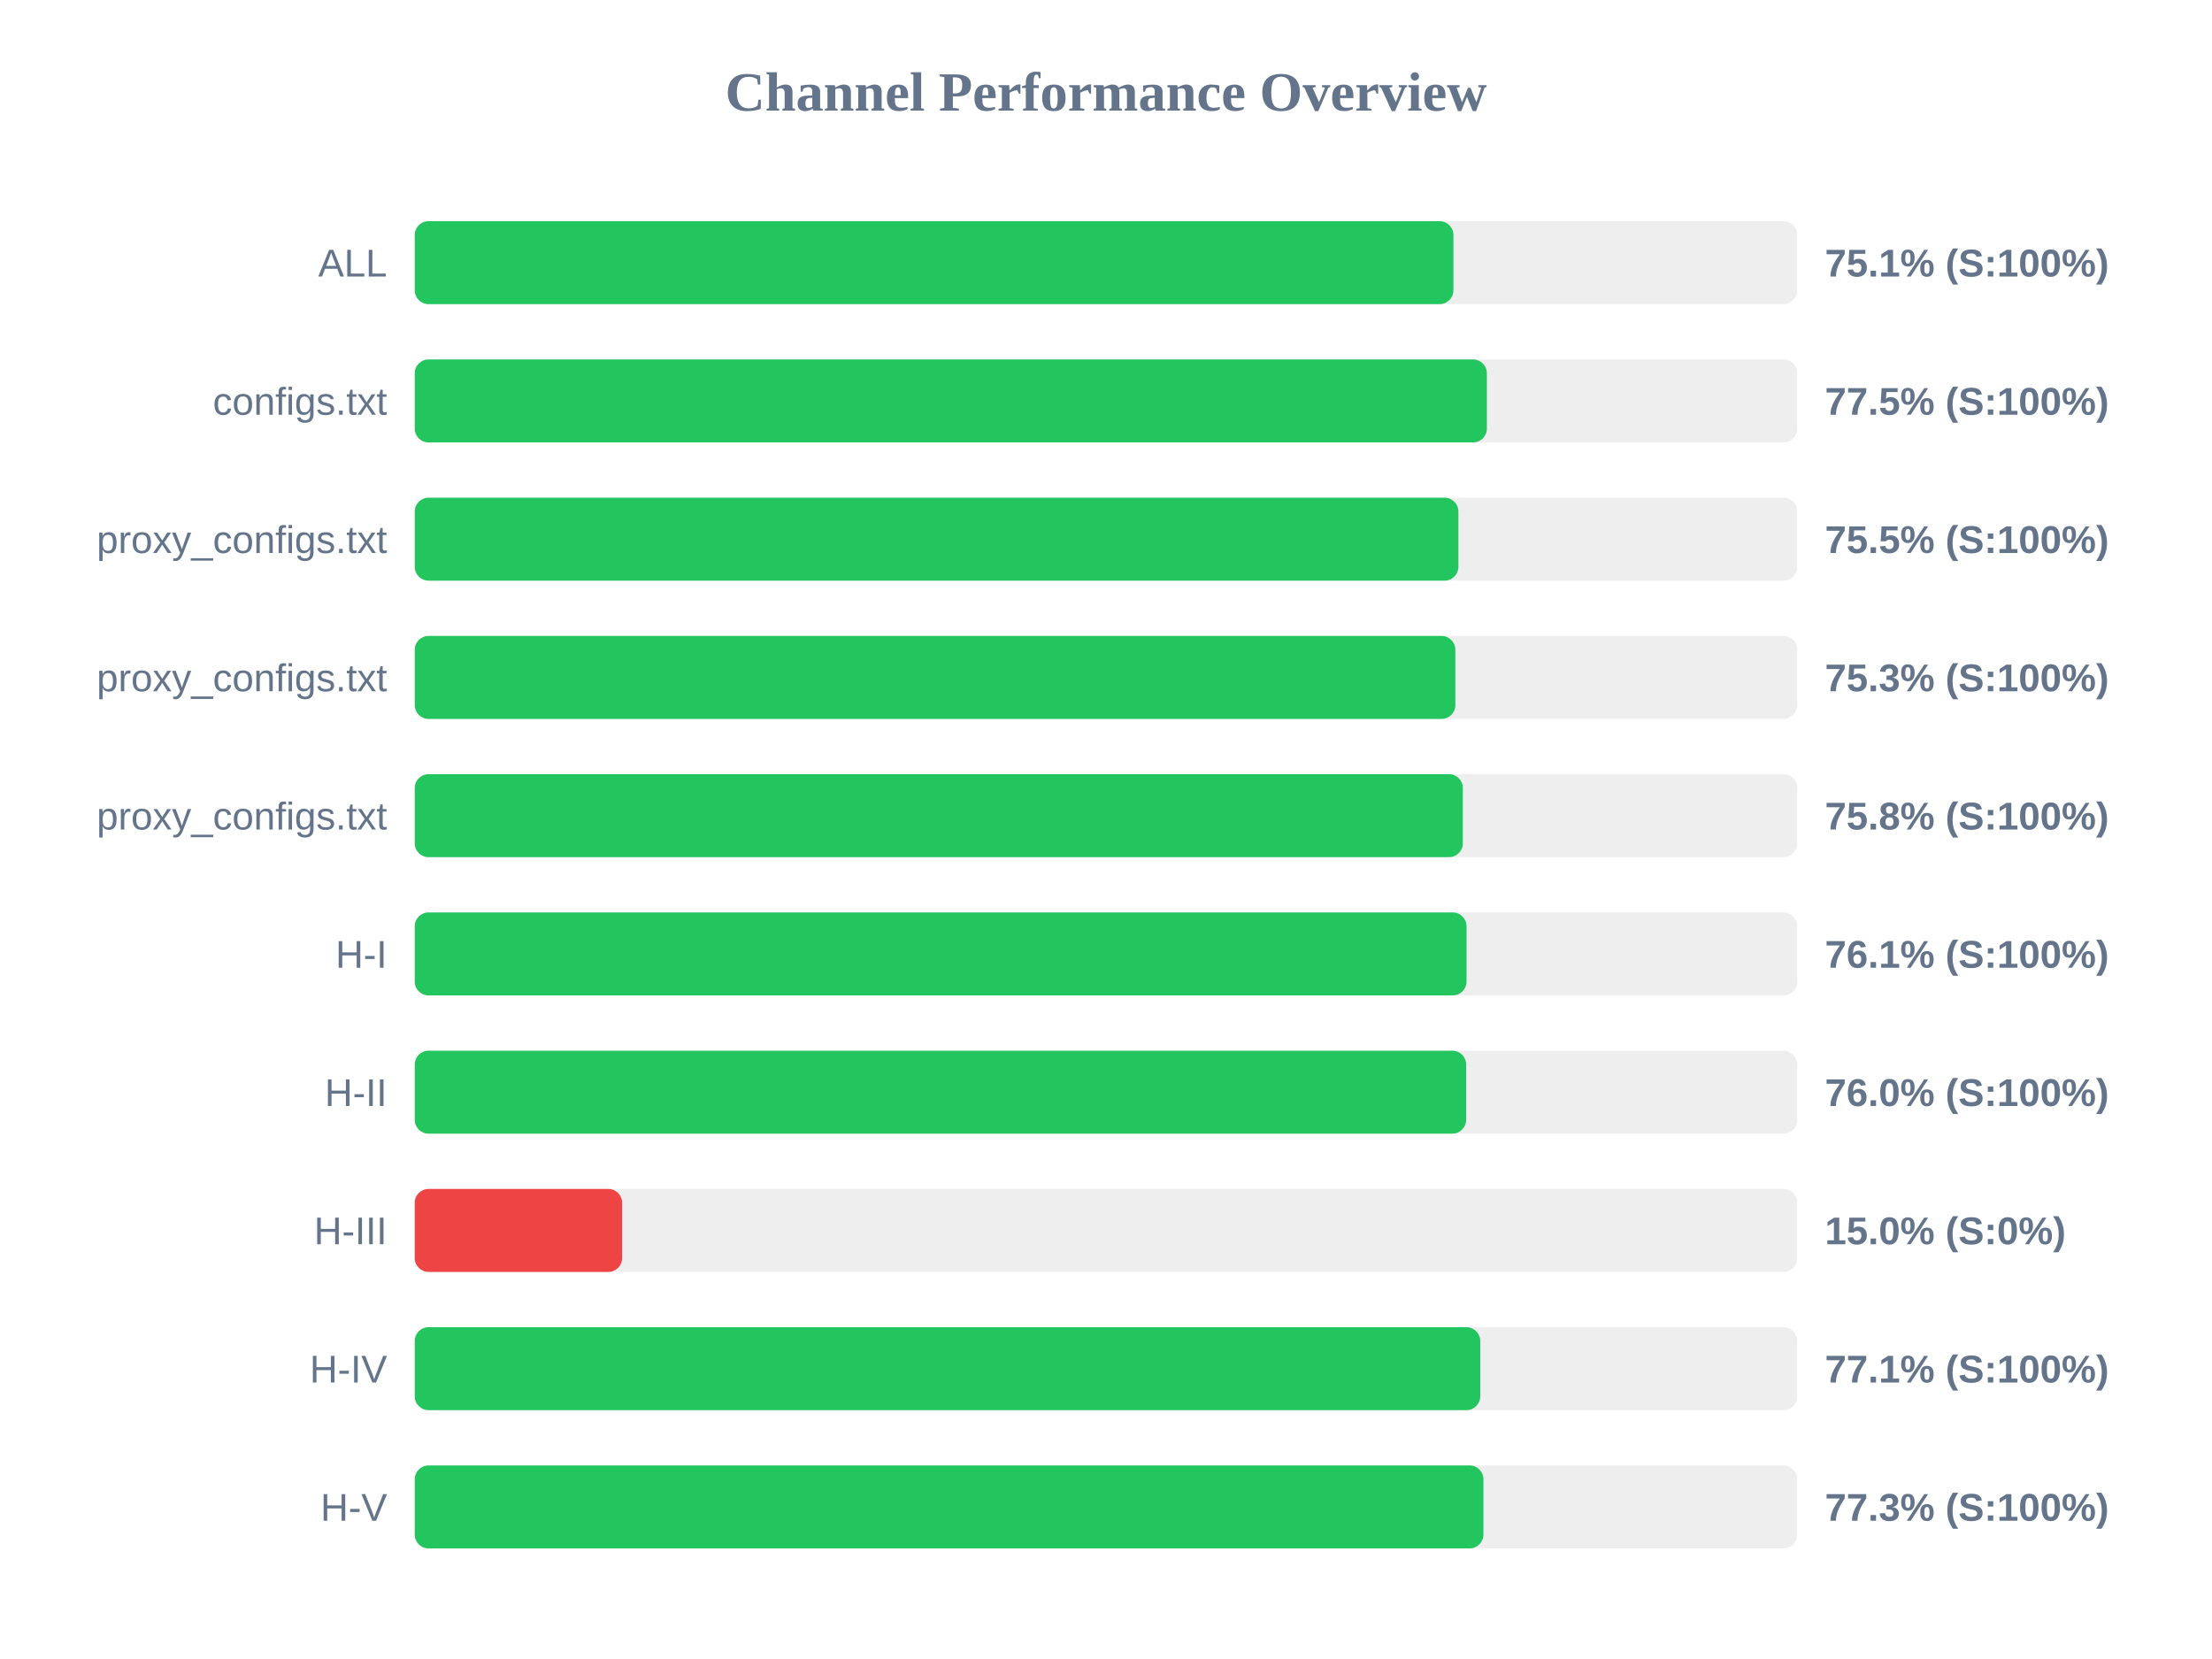
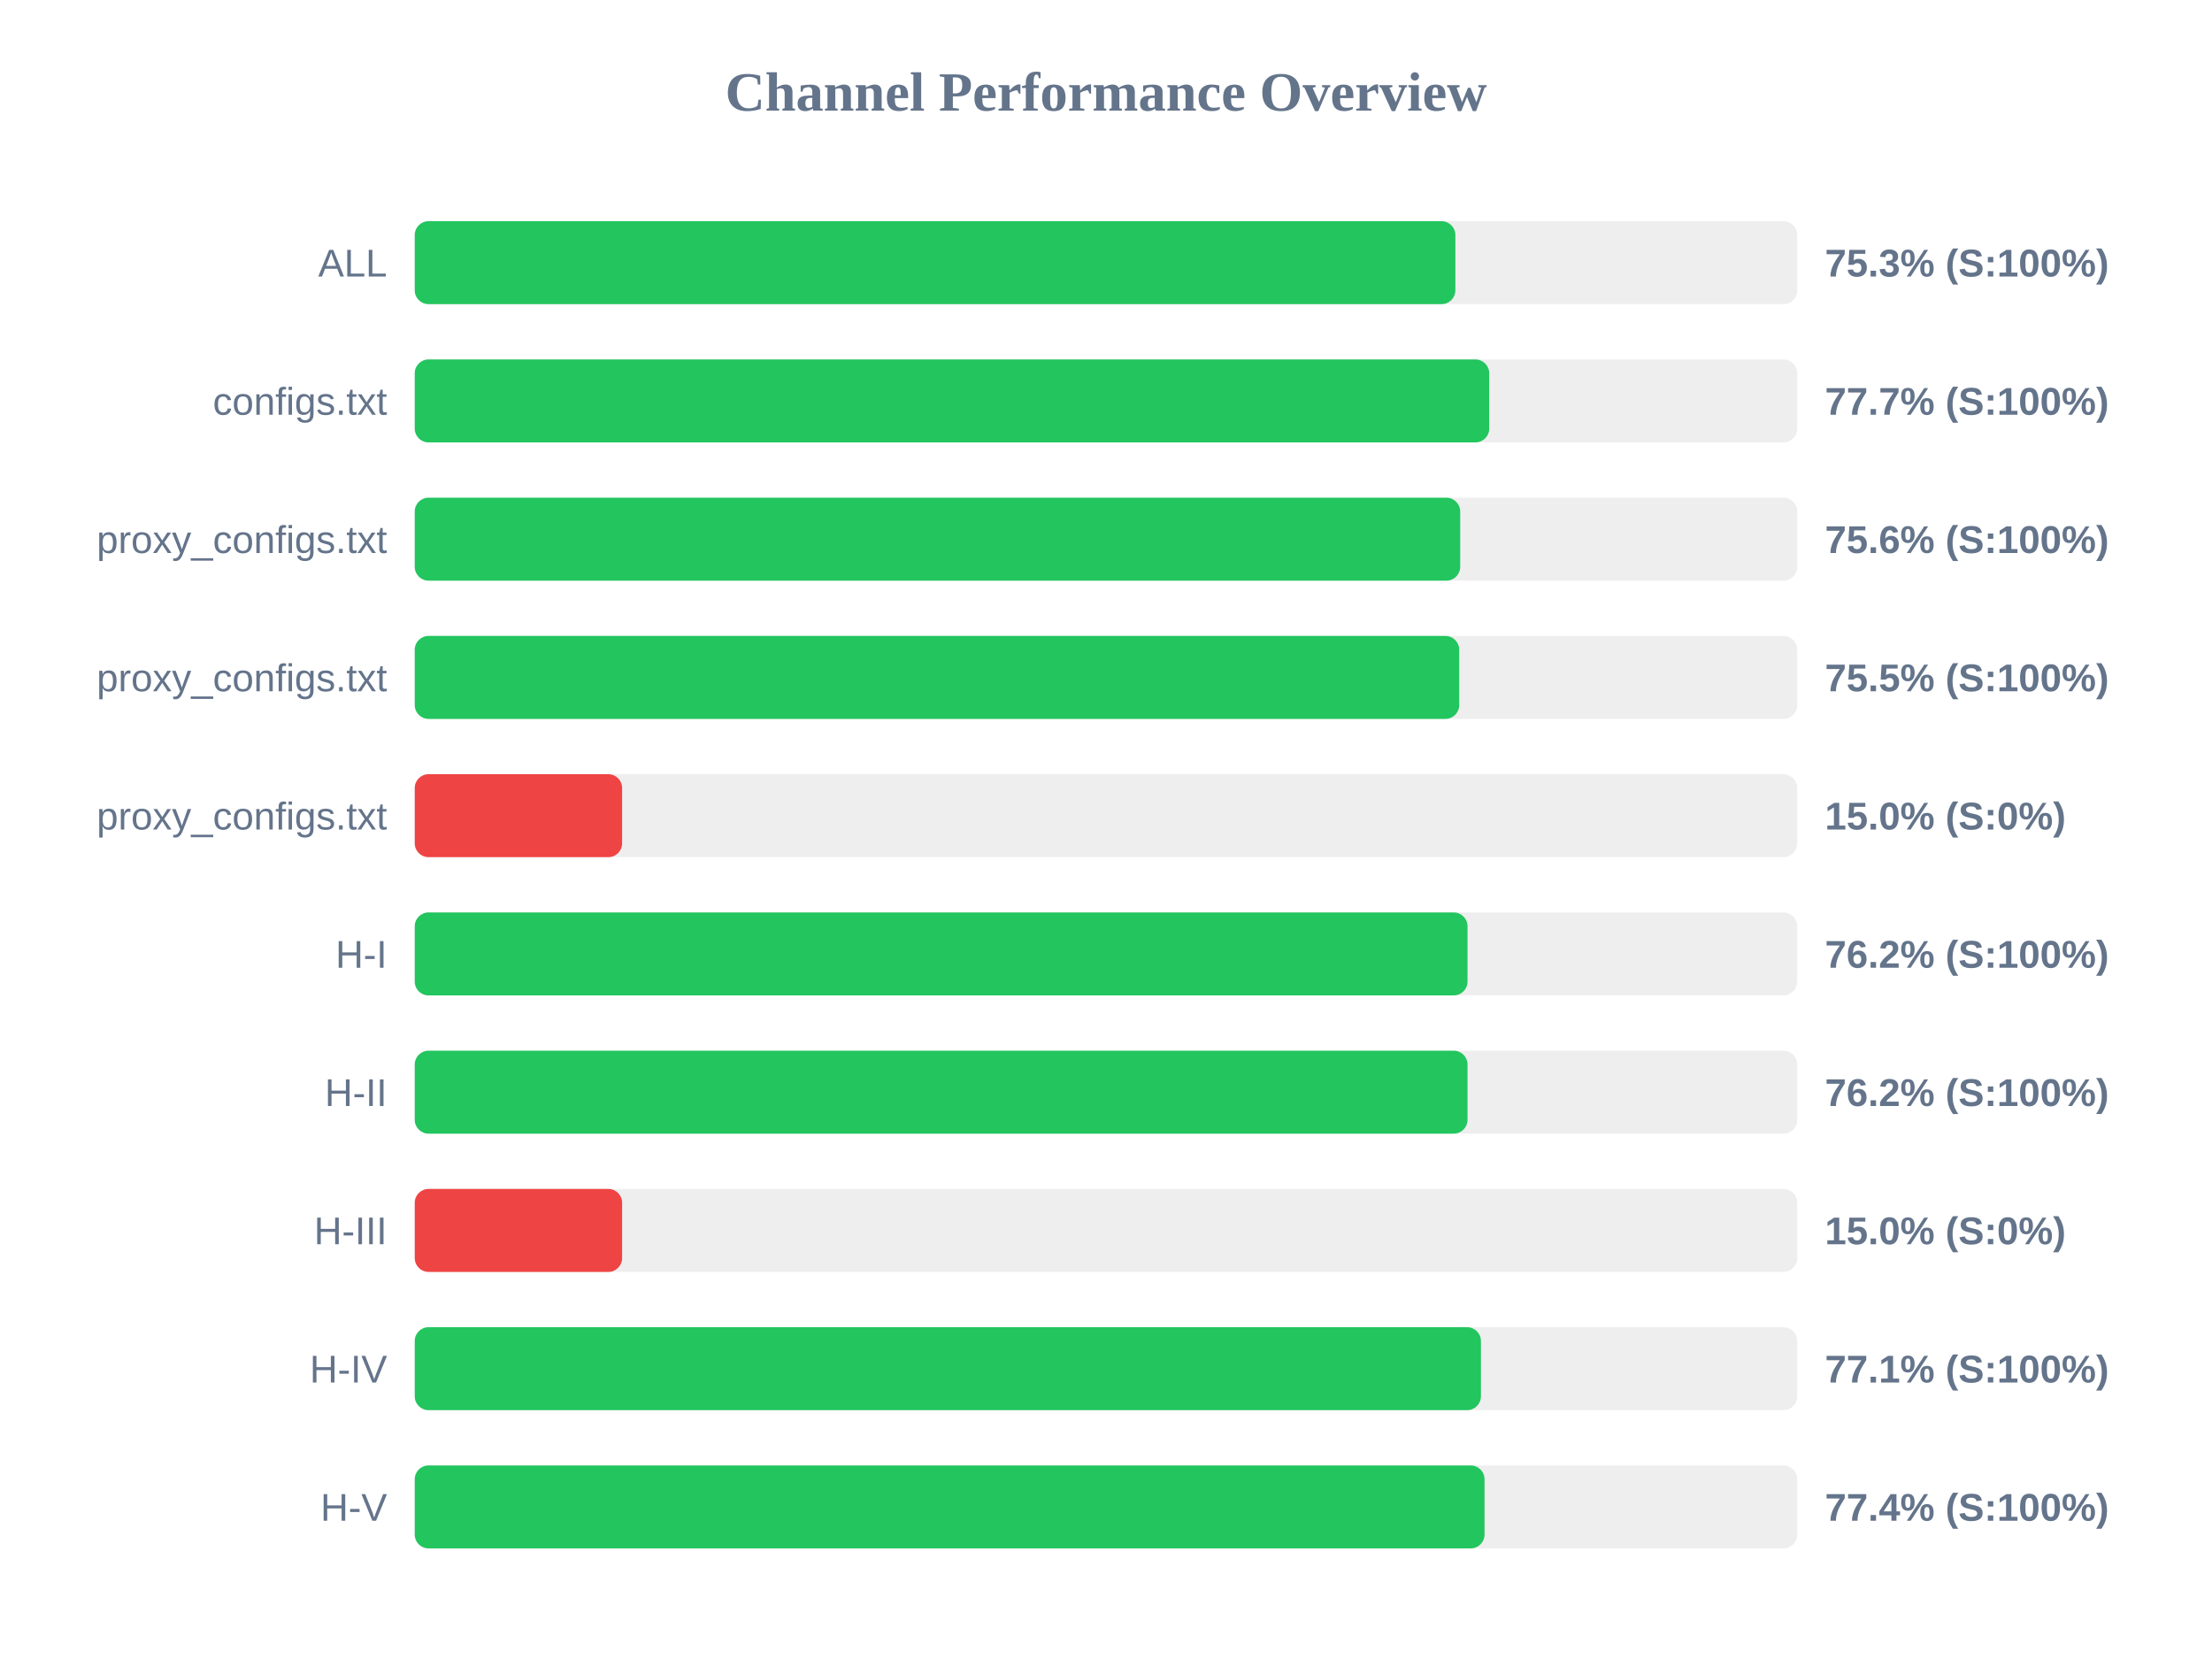
<svg xmlns="http://www.w3.org/2000/svg" width="800" height="600" version="1.1">
  <style>
        .row { font: 14px Arial; fill: #64748b; }
        .score { font: bold 14px Arial; fill: #64748b; }
    </style>
  <text x="400" y="40" text-anchor="middle" font-size="20px" font-weight="bold" fill="#64748b">Channel Performance Overview</text>
  <rect x="150" y="80" width="500" height="30" fill="#eee" rx="5" />
-   <rect x="150" y="80" width="375.65" height="30" fill="#22c55e" rx="5" />
+   <rect x="150" y="80" width="376.35" height="30" fill="#22c55e" rx="5" />
  <text x="140" y="100" text-anchor="end" class="row">ALL</text>
-   <text x="660" y="100" text-anchor="start" class="score">75.1% (S:100%)</text>
+   <text x="660" y="100" text-anchor="start" class="score">75.3% (S:100%)</text>
  <rect x="150" y="130" width="500" height="30" fill="#eee" rx="5" />
-   <rect x="150" y="130" width="387.75" height="30" fill="#22c55e" rx="5" />
+   <rect x="150" y="130" width="388.6" height="30" fill="#22c55e" rx="5" />
  <text x="140" y="150" text-anchor="end" class="row">configs.txt</text>
-   <text x="660" y="150" text-anchor="start" class="score">77.5% (S:100%)</text>
+   <text x="660" y="150" text-anchor="start" class="score">77.7% (S:100%)</text>
  <rect x="150" y="180" width="500" height="30" fill="#eee" rx="5" />
-   <rect x="150" y="180" width="377.45" height="30" fill="#22c55e" rx="5" />
+   <rect x="150" y="180" width="378.1" height="30" fill="#22c55e" rx="5" />
  <text x="140" y="200" text-anchor="end" class="row">proxy_configs.txt</text>
-   <text x="660" y="200" text-anchor="start" class="score">75.5% (S:100%)</text>
+   <text x="660" y="200" text-anchor="start" class="score">75.6% (S:100%)</text>
  <rect x="150" y="230" width="500" height="30" fill="#eee" rx="5" />
-   <rect x="150" y="230" width="376.35" height="30" fill="#22c55e" rx="5" />
+   <rect x="150" y="230" width="377.75" height="30" fill="#22c55e" rx="5" />
  <text x="140" y="250" text-anchor="end" class="row">proxy_configs.txt</text>
-   <text x="660" y="250" text-anchor="start" class="score">75.3% (S:100%)</text>
+   <text x="660" y="250" text-anchor="start" class="score">75.5% (S:100%)</text>
  <rect x="150" y="280" width="500" height="30" fill="#eee" rx="5" />
-   <rect x="150" y="280" width="379.05" height="30" fill="#22c55e" rx="5" />
+   <rect x="150" y="280" width="75.0" height="30" fill="#ef4444" rx="5" />
  <text x="140" y="300" text-anchor="end" class="row">proxy_configs.txt</text>
-   <text x="660" y="300" text-anchor="start" class="score">75.8% (S:100%)</text>
+   <text x="660" y="300" text-anchor="start" class="score">15.0% (S:0%)</text>
  <rect x="150" y="330" width="500" height="30" fill="#eee" rx="5" />
-   <rect x="150" y="330" width="380.4" height="30" fill="#22c55e" rx="5" />
+   <rect x="150" y="330" width="380.75" height="30" fill="#22c55e" rx="5" />
  <text x="140" y="350" text-anchor="end" class="row">H-I</text>
-   <text x="660" y="350" text-anchor="start" class="score">76.1% (S:100%)</text>
+   <text x="660" y="350" text-anchor="start" class="score">76.2% (S:100%)</text>
  <rect x="150" y="380" width="500" height="30" fill="#eee" rx="5" />
-   <rect x="150" y="380" width="380.25" height="30" fill="#22c55e" rx="5" />
+   <rect x="150" y="380" width="380.75" height="30" fill="#22c55e" rx="5" />
  <text x="140" y="400" text-anchor="end" class="row">H-II</text>
-   <text x="660" y="400" text-anchor="start" class="score">76.0% (S:100%)</text>
+   <text x="660" y="400" text-anchor="start" class="score">76.2% (S:100%)</text>
  <rect x="150" y="430" width="500" height="30" fill="#eee" rx="5" />
  <rect x="150" y="430" width="75.0" height="30" fill="#ef4444" rx="5" />
  <text x="140" y="450" text-anchor="end" class="row">H-III</text>
  <text x="660" y="450" text-anchor="start" class="score">15.0% (S:0%)</text>
  <rect x="150" y="480" width="500" height="30" fill="#eee" rx="5" />
-   <rect x="150" y="480" width="385.35" height="30" fill="#22c55e" rx="5" />
+   <rect x="150" y="480" width="385.6" height="30" fill="#22c55e" rx="5" />
  <text x="140" y="500" text-anchor="end" class="row">H-IV</text>
  <text x="660" y="500" text-anchor="start" class="score">77.1% (S:100%)</text>
  <rect x="150" y="530" width="500" height="30" fill="#eee" rx="5" />
-   <rect x="150" y="530" width="386.5" height="30" fill="#22c55e" rx="5" />
+   <rect x="150" y="530" width="386.9" height="30" fill="#22c55e" rx="5" />
  <text x="140" y="550" text-anchor="end" class="row">H-V</text>
-   <text x="660" y="550" text-anchor="start" class="score">77.3% (S:100%)</text>
+   <text x="660" y="550" text-anchor="start" class="score">77.4% (S:100%)</text>
</svg>
